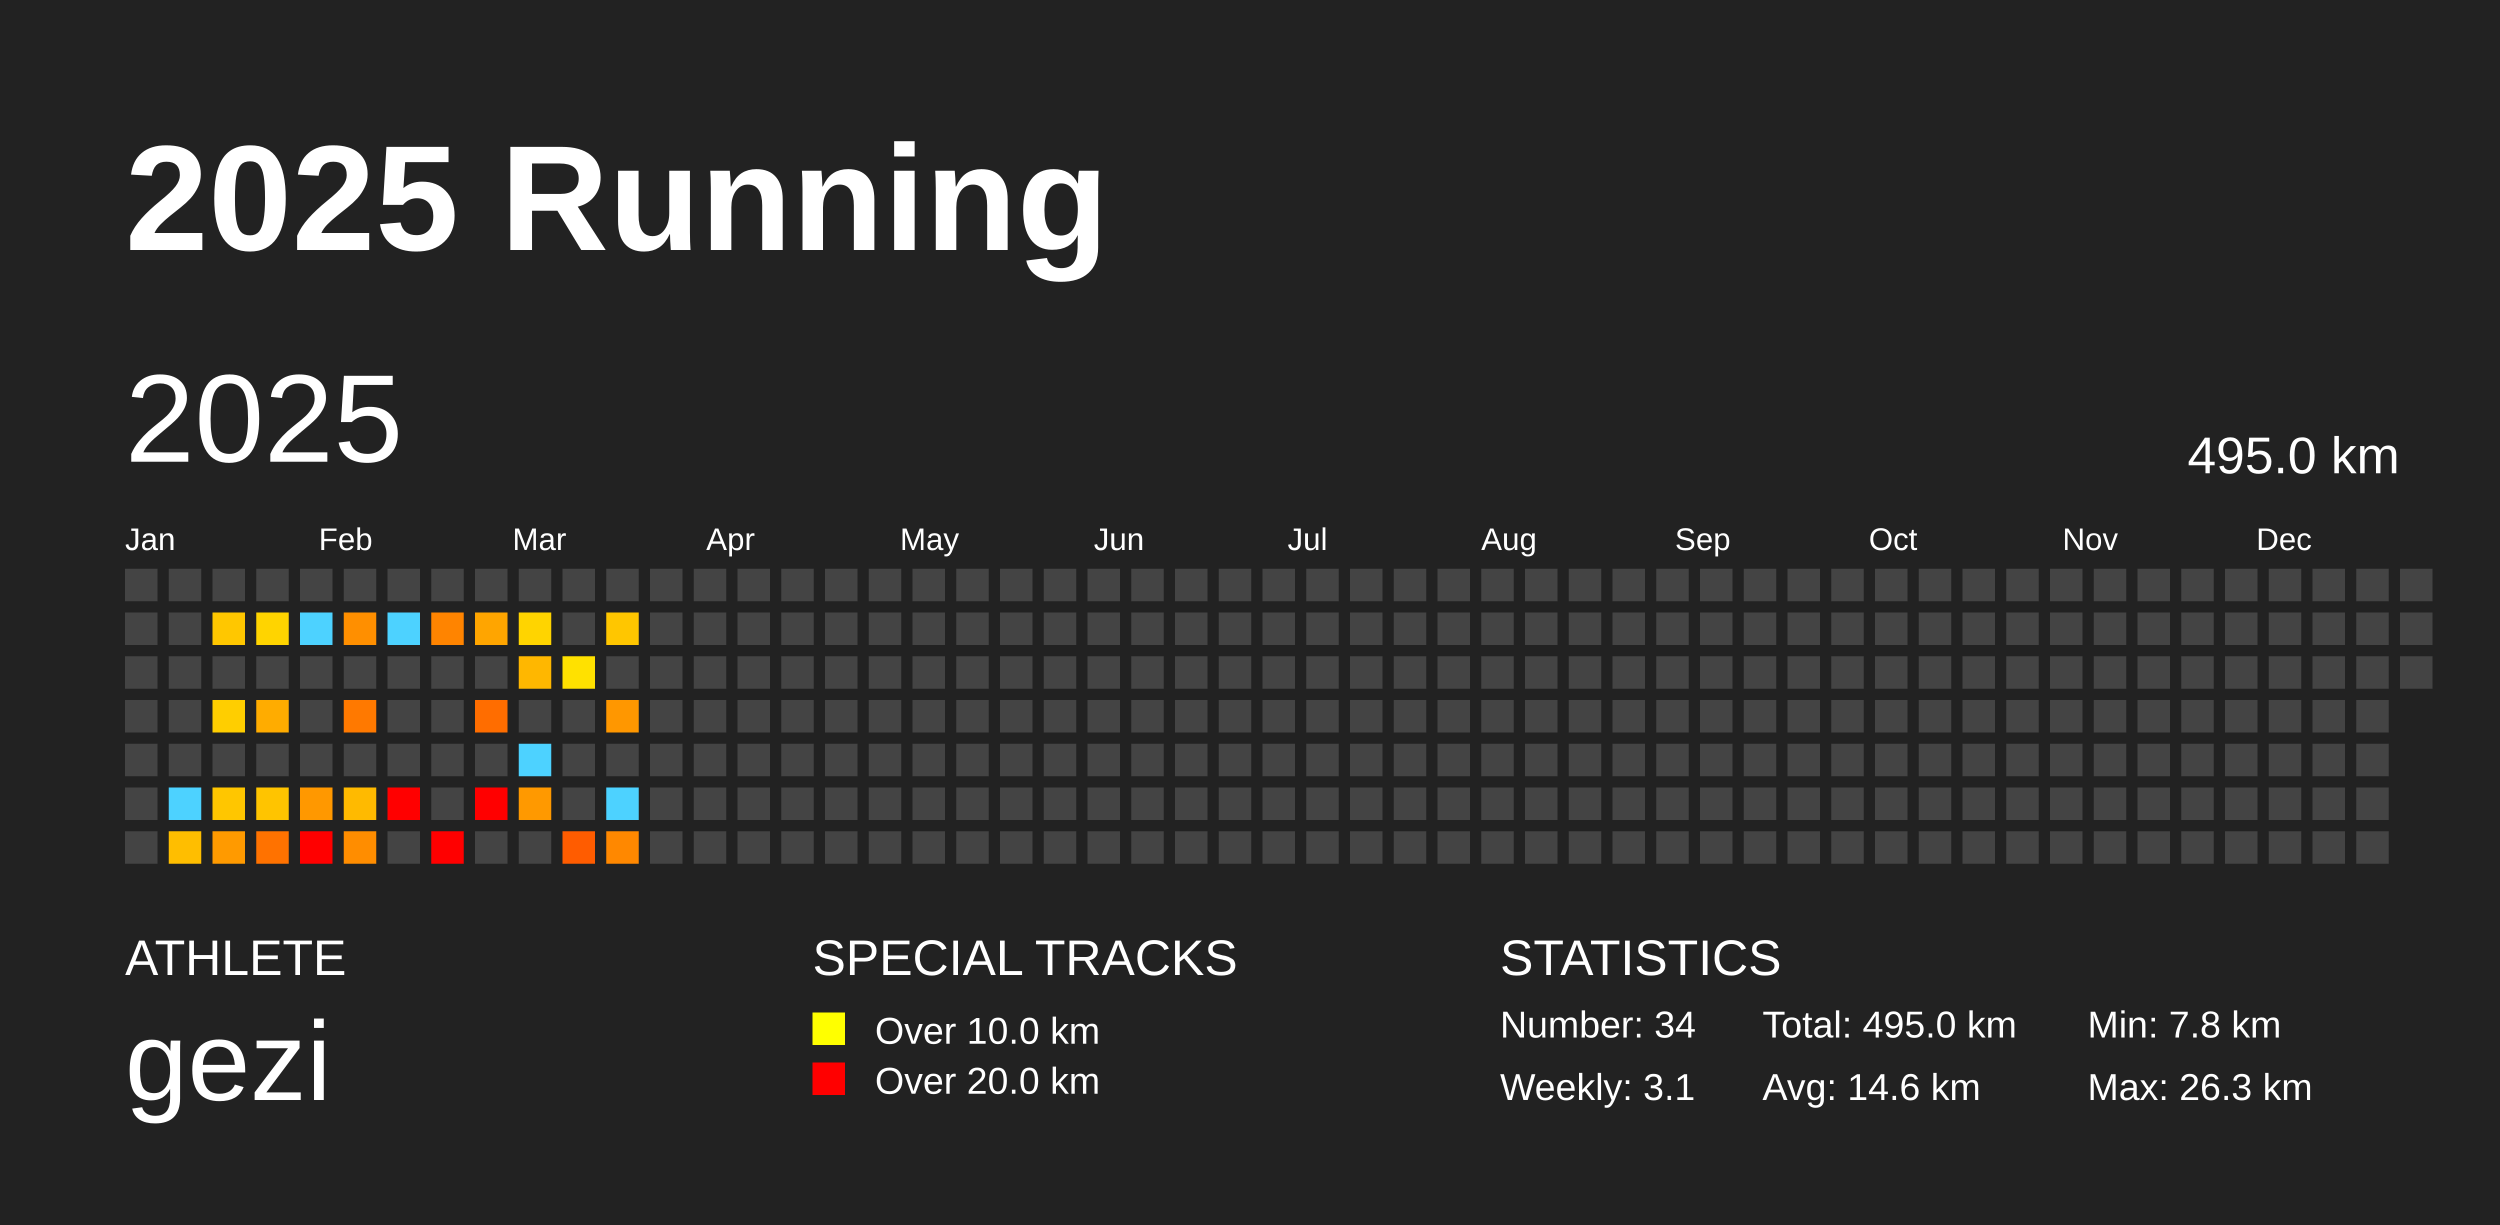
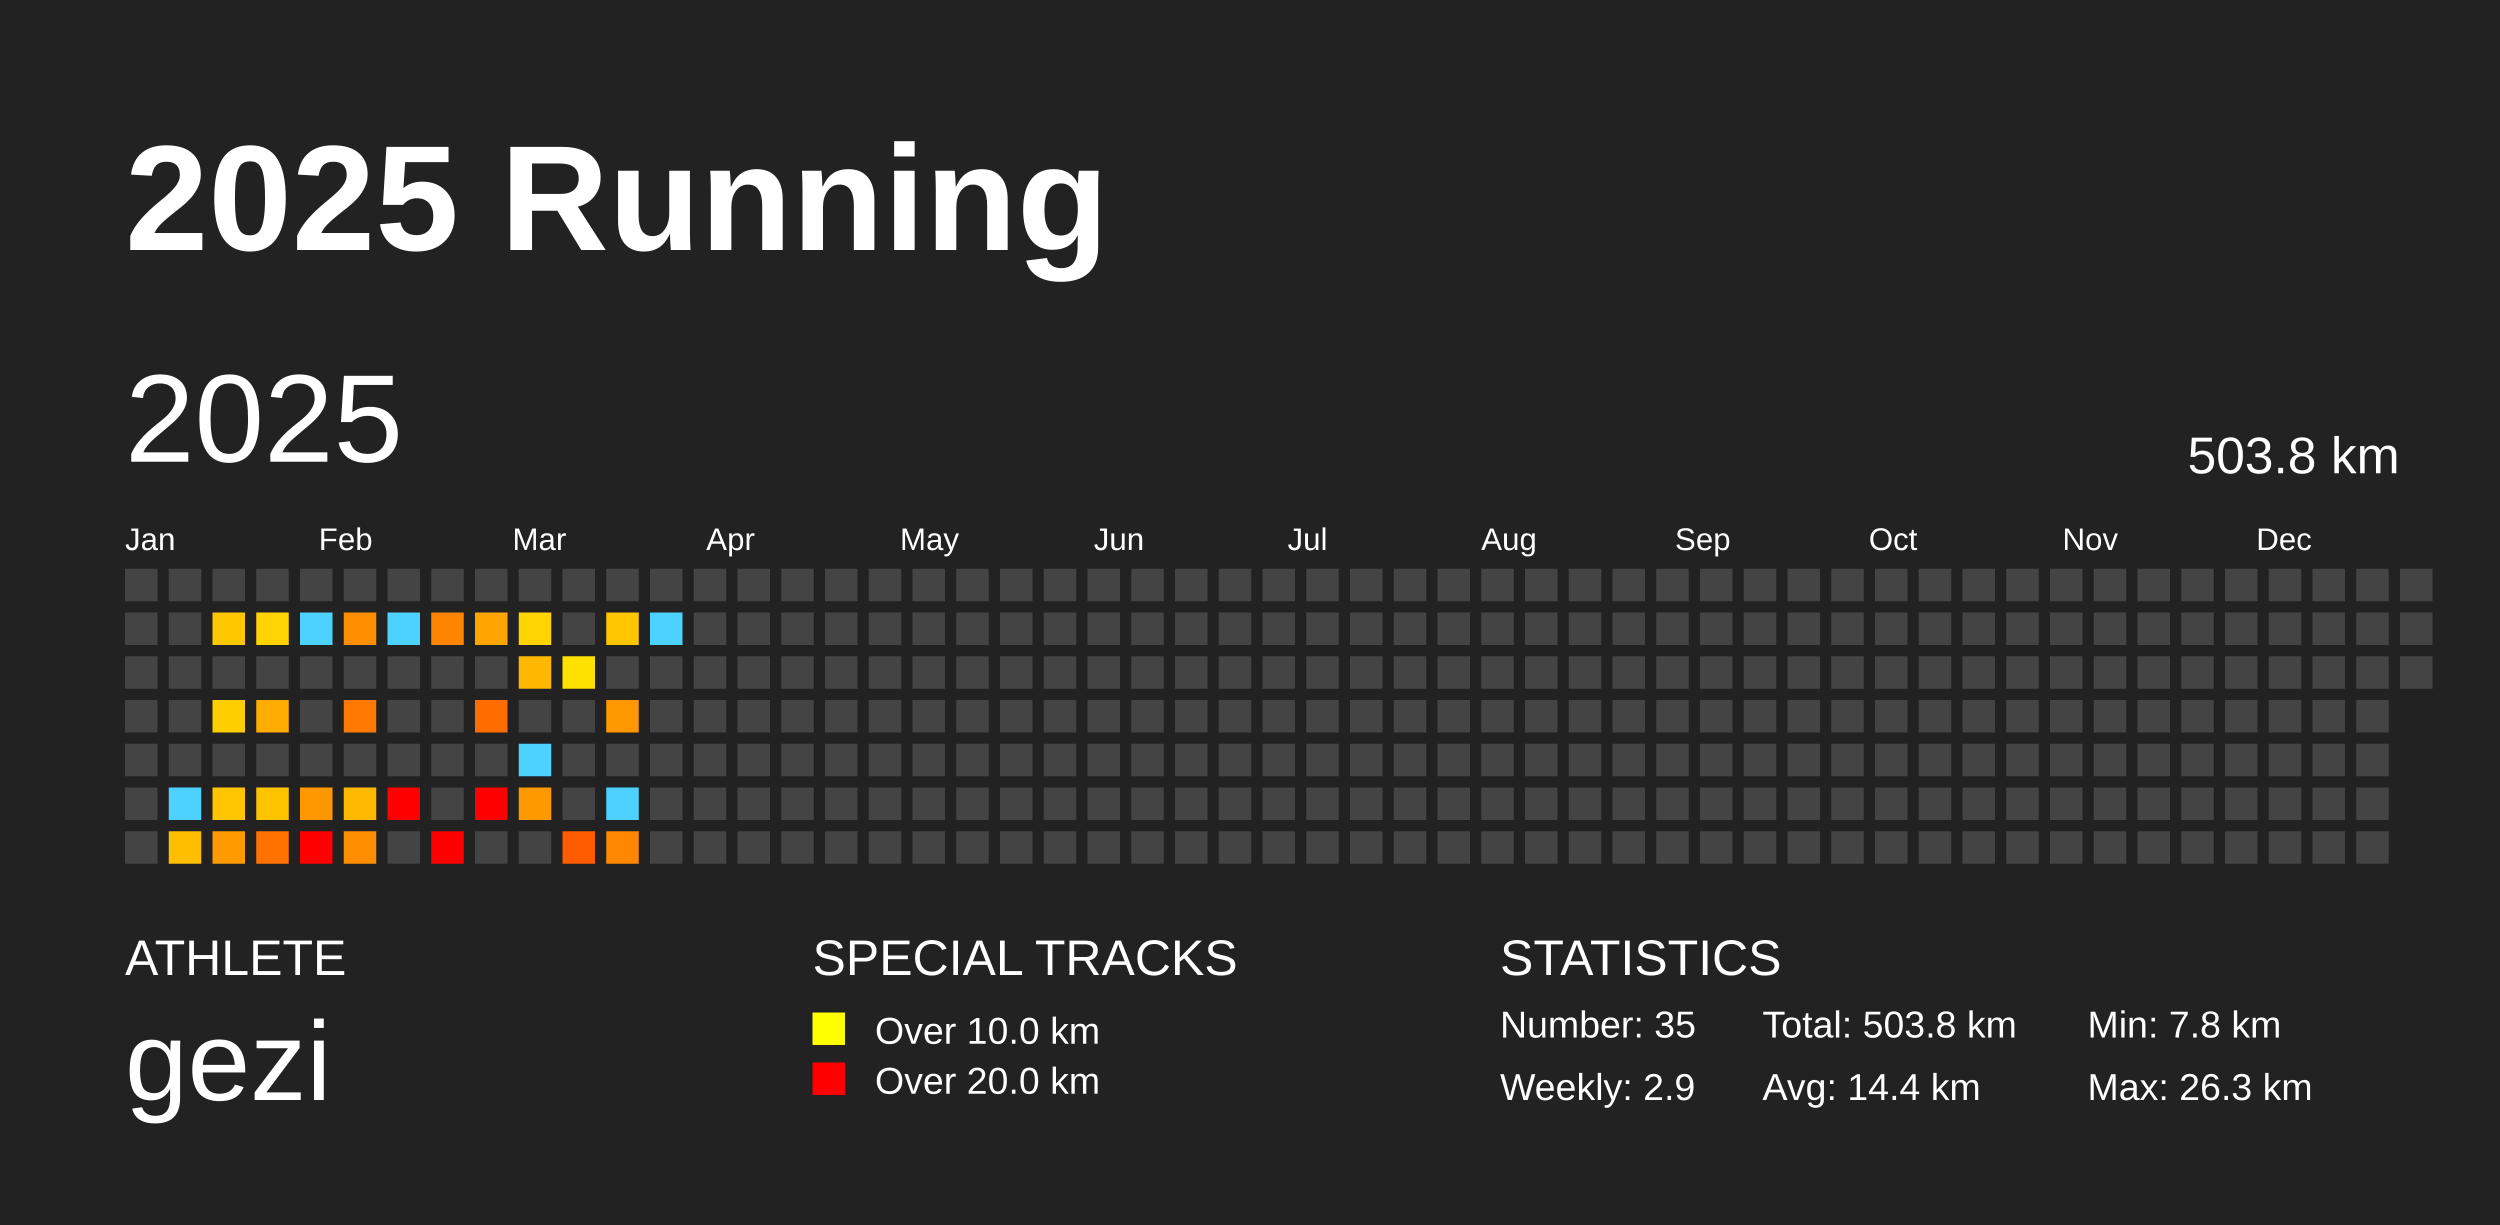
<svg xmlns="http://www.w3.org/2000/svg" baseProfile="full" height="98mm" version="1.1" viewBox="0,0,200,98" width="200mm">
  <defs />
  <rect fill="#222222" height="98" width="200" x="0" y="0" />
  <text fill="#FFFFFF" style="font-size:12px; font-family:Arial; font-weight:bold;" x="10" y="20">2025 Running</text>
  <text fill="#FFFFFF" style="font-size:4px; font-family:Arial" x="10" y="78">ATHLETE</text>
  <text fill="#FFFFFF" style="font-size:9px; font-family:Arial" x="10" y="88">gezi</text>
  <text fill="#FFFFFF" style="font-size:4px; font-family:Arial" x="65" y="78">SPECIAL TRACKS</text>
  <rect fill="yellow" height="2.6" width="2.6" x="65" y="81" />
  <text fill="#FFFFFF" style="font-size:3px; font-family:Arial" x="70" y="83.5">Over 10.0 km</text>
  <rect fill="red" height="2.6" width="2.6" x="65" y="85" />
  <text fill="#FFFFFF" style="font-size:3px; font-family:Arial" x="70" y="87.5">Over 20.0 km</text>
  <text fill="#FFFFFF" style="font-size:4px; font-family:Arial" x="120" y="78">STATISTICS</text>
-   <text fill="#FFFFFF" style="font-size:3px; font-family:Arial" x="120" y="83">Number: 34</text>
-   <text fill="#FFFFFF" style="font-size:3px; font-family:Arial" x="120" y="88">Weekly: 3.1</text>
-   <text fill="#FFFFFF" style="font-size:3px; font-family:Arial" x="141" y="83">Total: 495.0 km</text>
-   <text fill="#FFFFFF" style="font-size:3px; font-family:Arial" x="141" y="88">Avg: 14.6 km</text>
+   <text fill="#FFFFFF" style="font-size:3px; font-family:Arial" x="120" y="83">Number: 35</text>
+   <text fill="#FFFFFF" style="font-size:3px; font-family:Arial" x="120" y="88">Weekly: 2.9</text>
+   <text fill="#FFFFFF" style="font-size:3px; font-family:Arial" x="141" y="83">Total: 503.8 km</text>
+   <text fill="#FFFFFF" style="font-size:3px; font-family:Arial" x="141" y="88">Avg: 14.4 km</text>
  <text fill="#FFFFFF" style="font-size:3px; font-family:Arial" x="167" y="83">Min: 7.8 km</text>
  <text fill="#FFFFFF" style="font-size:3px; font-family:Arial" x="167" y="88">Max: 26.3 km</text>
  <text dominant-baseline="hanging" fill="#FFFFFF" style="font-size:10.0px; font-family:Arial;" x="10" y="30">2025</text>
-   <text dominant-baseline="hanging" fill="#FFFFFF" style="font-size:4.125px; font-family:Arial;" x="175" y="35">495.0 km</text>
+   <text dominant-baseline="hanging" fill="#FFFFFF" style="font-size:4.125px; font-family:Arial;" x="175" y="35">503.8 km</text>
  <text fill="#FFFFFF" style="font-size:2.5px; font-family:Arial" x="10.0" y="44">Jan</text>
  <text fill="#FFFFFF" style="font-size:2.5px; font-family:Arial" x="25.5" y="44">Feb</text>
  <text fill="#FFFFFF" style="font-size:2.5px; font-family:Arial" x="41.0" y="44">Mar</text>
  <text fill="#FFFFFF" style="font-size:2.5px; font-family:Arial" x="56.5" y="44">Apr</text>
  <text fill="#FFFFFF" style="font-size:2.5px; font-family:Arial" x="72.0" y="44">May</text>
  <text fill="#FFFFFF" style="font-size:2.5px; font-family:Arial" x="87.5" y="44">Jun</text>
  <text fill="#FFFFFF" style="font-size:2.5px; font-family:Arial" x="103.0" y="44">Jul</text>
  <text fill="#FFFFFF" style="font-size:2.5px; font-family:Arial" x="118.5" y="44">Aug</text>
  <text fill="#FFFFFF" style="font-size:2.5px; font-family:Arial" x="134.0" y="44">Sep</text>
  <text fill="#FFFFFF" style="font-size:2.5px; font-family:Arial" x="149.5" y="44">Oct</text>
  <text fill="#FFFFFF" style="font-size:2.5px; font-family:Arial" x="165.0" y="44">Nov</text>
  <text fill="#FFFFFF" style="font-size:2.5px; font-family:Arial" x="180.5" y="44">Dec</text>
  <rect fill="#444444" height="2.6" width="2.6" x="10.0" y="45.5" />
  <rect fill="#444444" height="2.6" width="2.6" x="10.0" y="49.0" />
  <rect fill="#444444" height="2.6" width="2.6" x="10.0" y="52.5" />
  <rect fill="#444444" height="2.6" width="2.6" x="10.0" y="56.0" />
  <rect fill="#444444" height="2.6" width="2.6" x="10.0" y="59.5" />
  <rect fill="#444444" height="2.6" width="2.6" x="10.0" y="63.0" />
  <rect fill="#444444" height="2.6" width="2.6" x="10.0" y="66.5" />
  <rect fill="#444444" height="2.6" width="2.6" x="13.5" y="45.5" />
  <rect fill="#444444" height="2.6" width="2.6" x="13.5" y="49.0" />
  <rect fill="#444444" height="2.6" width="2.6" x="13.5" y="52.5" />
  <rect fill="#444444" height="2.6" width="2.6" x="13.5" y="56.0" />
  <rect fill="#444444" height="2.6" width="2.6" x="13.5" y="59.5" />
  <rect fill="#4dd2ff" height="2.6" width="2.6" x="13.5" y="63.0" />
  <rect fill="#ffbe00" height="2.6" width="2.6" x="13.5" y="66.5" />
  <rect fill="#444444" height="2.6" width="2.6" x="17.0" y="45.5" />
  <rect fill="#ffc700" height="2.6" width="2.6" x="17.0" y="49.0" />
  <rect fill="#444444" height="2.6" width="2.6" x="17.0" y="52.5" />
  <rect fill="#ffce00" height="2.6" width="2.6" x="17.0" y="56.0" />
  <rect fill="#444444" height="2.6" width="2.6" x="17.0" y="59.5" />
  <rect fill="#ffc600" height="2.6" width="2.6" x="17.0" y="63.0" />
  <rect fill="#ff9a00" height="2.6" width="2.6" x="17.0" y="66.5" />
  <rect fill="#444444" height="2.6" width="2.6" x="20.5" y="45.5" />
  <rect fill="#ffd400" height="2.6" width="2.6" x="20.5" y="49.0" />
  <rect fill="#444444" height="2.6" width="2.6" x="20.5" y="52.5" />
  <rect fill="#ffac00" height="2.6" width="2.6" x="20.5" y="56.0" />
  <rect fill="#444444" height="2.6" width="2.6" x="20.5" y="59.5" />
  <rect fill="#ffc400" height="2.6" width="2.6" x="20.5" y="63.0" />
  <rect fill="#ff7200" height="2.6" width="2.6" x="20.5" y="66.5" />
  <rect fill="#444444" height="2.6" width="2.6" x="24.0" y="45.5" />
  <rect fill="#4dd2ff" height="2.6" width="2.6" x="24.0" y="49.0" />
  <rect fill="#444444" height="2.6" width="2.6" x="24.0" y="52.5" />
  <rect fill="#444444" height="2.6" width="2.6" x="24.0" y="56.0" />
  <rect fill="#444444" height="2.6" width="2.6" x="24.0" y="59.5" />
  <rect fill="#ff9800" height="2.6" width="2.6" x="24.0" y="63.0" />
  <rect fill="red" height="2.6" width="2.6" x="24.0" y="66.5" />
  <rect fill="#444444" height="2.6" width="2.6" x="27.5" y="45.5" />
  <rect fill="#ff8f00" height="2.6" width="2.6" x="27.5" y="49.0" />
  <rect fill="#444444" height="2.6" width="2.6" x="27.5" y="52.5" />
  <rect fill="#ff7900" height="2.6" width="2.6" x="27.5" y="56.0" />
  <rect fill="#444444" height="2.6" width="2.6" x="27.5" y="59.5" />
  <rect fill="#ffba00" height="2.6" width="2.6" x="27.5" y="63.0" />
  <rect fill="#ff8d00" height="2.6" width="2.6" x="27.5" y="66.5" />
  <rect fill="#444444" height="2.6" width="2.6" x="31.0" y="45.5" />
  <rect fill="#4dd2ff" height="2.6" width="2.6" x="31.0" y="49.0" />
  <rect fill="#444444" height="2.6" width="2.6" x="31.0" y="52.5" />
  <rect fill="#444444" height="2.6" width="2.6" x="31.0" y="56.0" />
  <rect fill="#444444" height="2.6" width="2.6" x="31.0" y="59.5" />
  <rect fill="red" height="2.6" width="2.6" x="31.0" y="63.0" />
  <rect fill="#444444" height="2.6" width="2.6" x="31.0" y="66.5" />
  <rect fill="#444444" height="2.6" width="2.6" x="34.5" y="45.5" />
  <rect fill="#ff8400" height="2.6" width="2.6" x="34.5" y="49.0" />
  <rect fill="#444444" height="2.6" width="2.6" x="34.5" y="52.5" />
  <rect fill="#444444" height="2.6" width="2.6" x="34.5" y="56.0" />
  <rect fill="#444444" height="2.6" width="2.6" x="34.5" y="59.5" />
  <rect fill="#444444" height="2.6" width="2.6" x="34.5" y="63.0" />
  <rect fill="red" height="2.6" width="2.6" x="34.5" y="66.5" />
  <rect fill="#444444" height="2.6" width="2.6" x="38.0" y="45.5" />
  <rect fill="#ffa500" height="2.6" width="2.6" x="38.0" y="49.0" />
  <rect fill="#444444" height="2.6" width="2.6" x="38.0" y="52.5" />
  <rect fill="#ff6d00" height="2.6" width="2.6" x="38.0" y="56.0" />
  <rect fill="#444444" height="2.6" width="2.6" x="38.0" y="59.5" />
  <rect fill="red" height="2.6" width="2.6" x="38.0" y="63.0" />
  <rect fill="#444444" height="2.6" width="2.6" x="38.0" y="66.5" />
  <rect fill="#444444" height="2.6" width="2.6" x="41.5" y="45.5" />
  <rect fill="#ffd400" height="2.6" width="2.6" x="41.5" y="49.0" />
  <rect fill="#ffb700" height="2.6" width="2.6" x="41.5" y="52.5" />
  <rect fill="#444444" height="2.6" width="2.6" x="41.5" y="56.0" />
  <rect fill="#4dd2ff" height="2.6" width="2.6" x="41.5" y="59.5" />
  <rect fill="#ff9900" height="2.6" width="2.6" x="41.5" y="63.0" />
  <rect fill="#444444" height="2.6" width="2.6" x="41.5" y="66.5" />
  <rect fill="#444444" height="2.6" width="2.6" x="45.0" y="45.5" />
  <rect fill="#444444" height="2.6" width="2.6" x="45.0" y="49.0" />
  <rect fill="#ffe100" height="2.6" width="2.6" x="45.0" y="52.5" />
  <rect fill="#444444" height="2.6" width="2.6" x="45.0" y="56.0" />
  <rect fill="#444444" height="2.6" width="2.6" x="45.0" y="59.5" />
  <rect fill="#444444" height="2.6" width="2.6" x="45.0" y="63.0" />
  <rect fill="#ff5c00" height="2.6" width="2.6" x="45.0" y="66.5" />
  <rect fill="#444444" height="2.6" width="2.6" x="48.5" y="45.5" />
  <rect fill="#ffc600" height="2.6" width="2.6" x="48.5" y="49.0" />
  <rect fill="#444444" height="2.6" width="2.6" x="48.5" y="52.5" />
  <rect fill="#ff9700" height="2.6" width="2.6" x="48.5" y="56.0" />
  <rect fill="#444444" height="2.6" width="2.6" x="48.5" y="59.5" />
  <rect fill="#4dd2ff" height="2.6" width="2.6" x="48.5" y="63.0" />
  <rect fill="#ff8800" height="2.6" width="2.6" x="48.5" y="66.5" />
  <rect fill="#444444" height="2.6" width="2.6" x="52.0" y="45.5" />
-   <rect fill="#444444" height="2.6" width="2.6" x="52.0" y="49.0" />
+   <rect fill="#4dd2ff" height="2.6" width="2.6" x="52.0" y="49.0" />
  <rect fill="#444444" height="2.6" width="2.6" x="52.0" y="52.5" />
  <rect fill="#444444" height="2.6" width="2.6" x="52.0" y="56.0" />
  <rect fill="#444444" height="2.6" width="2.6" x="52.0" y="59.5" />
  <rect fill="#444444" height="2.6" width="2.6" x="52.0" y="63.0" />
  <rect fill="#444444" height="2.6" width="2.6" x="52.0" y="66.5" />
  <rect fill="#444444" height="2.6" width="2.6" x="55.5" y="45.5" />
  <rect fill="#444444" height="2.6" width="2.6" x="55.5" y="49.0" />
  <rect fill="#444444" height="2.6" width="2.6" x="55.5" y="52.5" />
  <rect fill="#444444" height="2.6" width="2.6" x="55.5" y="56.0" />
  <rect fill="#444444" height="2.6" width="2.6" x="55.5" y="59.5" />
  <rect fill="#444444" height="2.6" width="2.6" x="55.5" y="63.0" />
  <rect fill="#444444" height="2.6" width="2.6" x="55.5" y="66.5" />
  <rect fill="#444444" height="2.6" width="2.6" x="59.0" y="45.5" />
  <rect fill="#444444" height="2.6" width="2.6" x="59.0" y="49.0" />
  <rect fill="#444444" height="2.6" width="2.6" x="59.0" y="52.5" />
  <rect fill="#444444" height="2.6" width="2.6" x="59.0" y="56.0" />
  <rect fill="#444444" height="2.6" width="2.6" x="59.0" y="59.5" />
  <rect fill="#444444" height="2.6" width="2.6" x="59.0" y="63.0" />
  <rect fill="#444444" height="2.6" width="2.6" x="59.0" y="66.5" />
  <rect fill="#444444" height="2.6" width="2.6" x="62.5" y="45.5" />
  <rect fill="#444444" height="2.6" width="2.6" x="62.5" y="49.0" />
  <rect fill="#444444" height="2.6" width="2.6" x="62.5" y="52.5" />
  <rect fill="#444444" height="2.6" width="2.6" x="62.5" y="56.0" />
  <rect fill="#444444" height="2.6" width="2.6" x="62.5" y="59.5" />
  <rect fill="#444444" height="2.6" width="2.6" x="62.5" y="63.0" />
  <rect fill="#444444" height="2.6" width="2.6" x="62.5" y="66.5" />
  <rect fill="#444444" height="2.6" width="2.6" x="66.0" y="45.5" />
  <rect fill="#444444" height="2.6" width="2.6" x="66.0" y="49.0" />
  <rect fill="#444444" height="2.6" width="2.6" x="66.0" y="52.5" />
  <rect fill="#444444" height="2.6" width="2.6" x="66.0" y="56.0" />
  <rect fill="#444444" height="2.6" width="2.6" x="66.0" y="59.5" />
  <rect fill="#444444" height="2.6" width="2.6" x="66.0" y="63.0" />
  <rect fill="#444444" height="2.6" width="2.6" x="66.0" y="66.5" />
  <rect fill="#444444" height="2.6" width="2.6" x="69.5" y="45.5" />
  <rect fill="#444444" height="2.6" width="2.6" x="69.5" y="49.0" />
  <rect fill="#444444" height="2.6" width="2.6" x="69.5" y="52.5" />
  <rect fill="#444444" height="2.6" width="2.6" x="69.5" y="56.0" />
  <rect fill="#444444" height="2.6" width="2.6" x="69.5" y="59.5" />
  <rect fill="#444444" height="2.6" width="2.6" x="69.5" y="63.0" />
  <rect fill="#444444" height="2.6" width="2.6" x="69.5" y="66.5" />
  <rect fill="#444444" height="2.6" width="2.6" x="73.0" y="45.5" />
  <rect fill="#444444" height="2.6" width="2.6" x="73.0" y="49.0" />
  <rect fill="#444444" height="2.6" width="2.6" x="73.0" y="52.5" />
  <rect fill="#444444" height="2.6" width="2.6" x="73.0" y="56.0" />
  <rect fill="#444444" height="2.6" width="2.6" x="73.0" y="59.5" />
  <rect fill="#444444" height="2.6" width="2.6" x="73.0" y="63.0" />
  <rect fill="#444444" height="2.6" width="2.6" x="73.0" y="66.5" />
  <rect fill="#444444" height="2.6" width="2.6" x="76.5" y="45.5" />
  <rect fill="#444444" height="2.6" width="2.6" x="76.5" y="49.0" />
  <rect fill="#444444" height="2.6" width="2.6" x="76.5" y="52.5" />
  <rect fill="#444444" height="2.6" width="2.6" x="76.5" y="56.0" />
  <rect fill="#444444" height="2.6" width="2.6" x="76.5" y="59.5" />
  <rect fill="#444444" height="2.6" width="2.6" x="76.5" y="63.0" />
  <rect fill="#444444" height="2.6" width="2.6" x="76.5" y="66.5" />
  <rect fill="#444444" height="2.6" width="2.6" x="80.0" y="45.5" />
  <rect fill="#444444" height="2.6" width="2.6" x="80.0" y="49.0" />
  <rect fill="#444444" height="2.6" width="2.6" x="80.0" y="52.5" />
  <rect fill="#444444" height="2.6" width="2.6" x="80.0" y="56.0" />
  <rect fill="#444444" height="2.6" width="2.6" x="80.0" y="59.5" />
  <rect fill="#444444" height="2.6" width="2.6" x="80.0" y="63.0" />
  <rect fill="#444444" height="2.6" width="2.6" x="80.0" y="66.5" />
  <rect fill="#444444" height="2.6" width="2.6" x="83.5" y="45.5" />
  <rect fill="#444444" height="2.6" width="2.6" x="83.5" y="49.0" />
  <rect fill="#444444" height="2.6" width="2.6" x="83.5" y="52.5" />
  <rect fill="#444444" height="2.6" width="2.6" x="83.5" y="56.0" />
  <rect fill="#444444" height="2.6" width="2.6" x="83.5" y="59.5" />
  <rect fill="#444444" height="2.6" width="2.6" x="83.5" y="63.0" />
  <rect fill="#444444" height="2.6" width="2.6" x="83.5" y="66.5" />
  <rect fill="#444444" height="2.6" width="2.6" x="87.0" y="45.5" />
  <rect fill="#444444" height="2.6" width="2.6" x="87.0" y="49.0" />
  <rect fill="#444444" height="2.6" width="2.6" x="87.0" y="52.5" />
  <rect fill="#444444" height="2.6" width="2.6" x="87.0" y="56.0" />
  <rect fill="#444444" height="2.6" width="2.6" x="87.0" y="59.5" />
  <rect fill="#444444" height="2.6" width="2.6" x="87.0" y="63.0" />
  <rect fill="#444444" height="2.6" width="2.6" x="87.0" y="66.5" />
  <rect fill="#444444" height="2.6" width="2.6" x="90.5" y="45.5" />
  <rect fill="#444444" height="2.6" width="2.6" x="90.5" y="49.0" />
  <rect fill="#444444" height="2.6" width="2.6" x="90.5" y="52.5" />
  <rect fill="#444444" height="2.6" width="2.6" x="90.5" y="56.0" />
  <rect fill="#444444" height="2.6" width="2.6" x="90.5" y="59.5" />
  <rect fill="#444444" height="2.6" width="2.6" x="90.5" y="63.0" />
  <rect fill="#444444" height="2.6" width="2.6" x="90.5" y="66.5" />
  <rect fill="#444444" height="2.6" width="2.6" x="94.0" y="45.5" />
  <rect fill="#444444" height="2.6" width="2.6" x="94.0" y="49.0" />
  <rect fill="#444444" height="2.6" width="2.6" x="94.0" y="52.5" />
  <rect fill="#444444" height="2.6" width="2.6" x="94.0" y="56.0" />
  <rect fill="#444444" height="2.6" width="2.6" x="94.0" y="59.5" />
  <rect fill="#444444" height="2.6" width="2.6" x="94.0" y="63.0" />
  <rect fill="#444444" height="2.6" width="2.6" x="94.0" y="66.5" />
  <rect fill="#444444" height="2.6" width="2.6" x="97.5" y="45.5" />
  <rect fill="#444444" height="2.6" width="2.6" x="97.5" y="49.0" />
  <rect fill="#444444" height="2.6" width="2.6" x="97.5" y="52.5" />
  <rect fill="#444444" height="2.6" width="2.6" x="97.5" y="56.0" />
  <rect fill="#444444" height="2.6" width="2.6" x="97.5" y="59.5" />
  <rect fill="#444444" height="2.6" width="2.6" x="97.5" y="63.0" />
  <rect fill="#444444" height="2.6" width="2.6" x="97.5" y="66.5" />
  <rect fill="#444444" height="2.6" width="2.6" x="101.0" y="45.5" />
  <rect fill="#444444" height="2.6" width="2.6" x="101.0" y="49.0" />
  <rect fill="#444444" height="2.6" width="2.6" x="101.0" y="52.5" />
  <rect fill="#444444" height="2.6" width="2.6" x="101.0" y="56.0" />
  <rect fill="#444444" height="2.6" width="2.6" x="101.0" y="59.5" />
  <rect fill="#444444" height="2.6" width="2.6" x="101.0" y="63.0" />
  <rect fill="#444444" height="2.6" width="2.6" x="101.0" y="66.5" />
  <rect fill="#444444" height="2.6" width="2.6" x="104.5" y="45.5" />
  <rect fill="#444444" height="2.6" width="2.6" x="104.5" y="49.0" />
  <rect fill="#444444" height="2.6" width="2.6" x="104.5" y="52.5" />
  <rect fill="#444444" height="2.6" width="2.6" x="104.5" y="56.0" />
  <rect fill="#444444" height="2.6" width="2.6" x="104.5" y="59.5" />
  <rect fill="#444444" height="2.6" width="2.6" x="104.5" y="63.0" />
  <rect fill="#444444" height="2.6" width="2.6" x="104.5" y="66.5" />
  <rect fill="#444444" height="2.6" width="2.6" x="108.0" y="45.5" />
  <rect fill="#444444" height="2.6" width="2.6" x="108.0" y="49.0" />
  <rect fill="#444444" height="2.6" width="2.6" x="108.0" y="52.5" />
  <rect fill="#444444" height="2.6" width="2.6" x="108.0" y="56.0" />
  <rect fill="#444444" height="2.6" width="2.6" x="108.0" y="59.5" />
  <rect fill="#444444" height="2.6" width="2.6" x="108.0" y="63.0" />
  <rect fill="#444444" height="2.6" width="2.6" x="108.0" y="66.5" />
  <rect fill="#444444" height="2.6" width="2.6" x="111.5" y="45.5" />
  <rect fill="#444444" height="2.6" width="2.6" x="111.5" y="49.0" />
  <rect fill="#444444" height="2.6" width="2.6" x="111.5" y="52.5" />
  <rect fill="#444444" height="2.6" width="2.6" x="111.5" y="56.0" />
  <rect fill="#444444" height="2.6" width="2.6" x="111.5" y="59.5" />
  <rect fill="#444444" height="2.6" width="2.6" x="111.5" y="63.0" />
  <rect fill="#444444" height="2.6" width="2.6" x="111.5" y="66.5" />
  <rect fill="#444444" height="2.6" width="2.6" x="115.0" y="45.5" />
  <rect fill="#444444" height="2.6" width="2.6" x="115.0" y="49.0" />
  <rect fill="#444444" height="2.6" width="2.6" x="115.0" y="52.5" />
  <rect fill="#444444" height="2.6" width="2.6" x="115.0" y="56.0" />
  <rect fill="#444444" height="2.6" width="2.6" x="115.0" y="59.5" />
  <rect fill="#444444" height="2.6" width="2.6" x="115.0" y="63.0" />
  <rect fill="#444444" height="2.6" width="2.6" x="115.0" y="66.5" />
  <rect fill="#444444" height="2.6" width="2.6" x="118.5" y="45.5" />
  <rect fill="#444444" height="2.6" width="2.6" x="118.5" y="49.0" />
  <rect fill="#444444" height="2.6" width="2.6" x="118.5" y="52.5" />
  <rect fill="#444444" height="2.6" width="2.6" x="118.5" y="56.0" />
  <rect fill="#444444" height="2.6" width="2.6" x="118.5" y="59.5" />
  <rect fill="#444444" height="2.6" width="2.6" x="118.5" y="63.0" />
  <rect fill="#444444" height="2.6" width="2.6" x="118.5" y="66.5" />
  <rect fill="#444444" height="2.6" width="2.6" x="122.0" y="45.5" />
  <rect fill="#444444" height="2.6" width="2.6" x="122.0" y="49.0" />
  <rect fill="#444444" height="2.6" width="2.6" x="122.0" y="52.5" />
  <rect fill="#444444" height="2.6" width="2.6" x="122.0" y="56.0" />
  <rect fill="#444444" height="2.6" width="2.6" x="122.0" y="59.5" />
  <rect fill="#444444" height="2.6" width="2.6" x="122.0" y="63.0" />
  <rect fill="#444444" height="2.6" width="2.6" x="122.0" y="66.5" />
  <rect fill="#444444" height="2.6" width="2.6" x="125.5" y="45.5" />
  <rect fill="#444444" height="2.6" width="2.6" x="125.5" y="49.0" />
  <rect fill="#444444" height="2.6" width="2.6" x="125.5" y="52.5" />
  <rect fill="#444444" height="2.6" width="2.6" x="125.5" y="56.0" />
  <rect fill="#444444" height="2.6" width="2.6" x="125.5" y="59.5" />
  <rect fill="#444444" height="2.6" width="2.6" x="125.5" y="63.0" />
  <rect fill="#444444" height="2.6" width="2.6" x="125.5" y="66.5" />
  <rect fill="#444444" height="2.6" width="2.6" x="129.0" y="45.5" />
  <rect fill="#444444" height="2.6" width="2.6" x="129.0" y="49.0" />
  <rect fill="#444444" height="2.6" width="2.6" x="129.0" y="52.5" />
  <rect fill="#444444" height="2.6" width="2.6" x="129.0" y="56.0" />
  <rect fill="#444444" height="2.6" width="2.6" x="129.0" y="59.5" />
  <rect fill="#444444" height="2.6" width="2.6" x="129.0" y="63.0" />
  <rect fill="#444444" height="2.6" width="2.6" x="129.0" y="66.5" />
  <rect fill="#444444" height="2.6" width="2.6" x="132.5" y="45.5" />
  <rect fill="#444444" height="2.6" width="2.6" x="132.5" y="49.0" />
  <rect fill="#444444" height="2.6" width="2.6" x="132.5" y="52.5" />
  <rect fill="#444444" height="2.6" width="2.6" x="132.5" y="56.0" />
  <rect fill="#444444" height="2.6" width="2.6" x="132.5" y="59.5" />
  <rect fill="#444444" height="2.6" width="2.6" x="132.5" y="63.0" />
  <rect fill="#444444" height="2.6" width="2.6" x="132.5" y="66.5" />
  <rect fill="#444444" height="2.6" width="2.6" x="136.0" y="45.5" />
  <rect fill="#444444" height="2.6" width="2.6" x="136.0" y="49.0" />
  <rect fill="#444444" height="2.6" width="2.6" x="136.0" y="52.5" />
  <rect fill="#444444" height="2.6" width="2.6" x="136.0" y="56.0" />
  <rect fill="#444444" height="2.6" width="2.6" x="136.0" y="59.5" />
  <rect fill="#444444" height="2.6" width="2.6" x="136.0" y="63.0" />
  <rect fill="#444444" height="2.6" width="2.6" x="136.0" y="66.5" />
  <rect fill="#444444" height="2.6" width="2.6" x="139.5" y="45.5" />
  <rect fill="#444444" height="2.6" width="2.6" x="139.5" y="49.0" />
  <rect fill="#444444" height="2.6" width="2.6" x="139.5" y="52.5" />
  <rect fill="#444444" height="2.6" width="2.6" x="139.5" y="56.0" />
  <rect fill="#444444" height="2.6" width="2.6" x="139.5" y="59.5" />
  <rect fill="#444444" height="2.6" width="2.6" x="139.5" y="63.0" />
  <rect fill="#444444" height="2.6" width="2.6" x="139.5" y="66.5" />
  <rect fill="#444444" height="2.6" width="2.6" x="143.0" y="45.5" />
  <rect fill="#444444" height="2.6" width="2.6" x="143.0" y="49.0" />
  <rect fill="#444444" height="2.6" width="2.6" x="143.0" y="52.5" />
  <rect fill="#444444" height="2.6" width="2.6" x="143.0" y="56.0" />
  <rect fill="#444444" height="2.6" width="2.6" x="143.0" y="59.5" />
  <rect fill="#444444" height="2.6" width="2.6" x="143.0" y="63.0" />
  <rect fill="#444444" height="2.6" width="2.6" x="143.0" y="66.5" />
  <rect fill="#444444" height="2.6" width="2.6" x="146.5" y="45.5" />
  <rect fill="#444444" height="2.6" width="2.6" x="146.5" y="49.0" />
  <rect fill="#444444" height="2.6" width="2.6" x="146.5" y="52.5" />
  <rect fill="#444444" height="2.6" width="2.6" x="146.5" y="56.0" />
  <rect fill="#444444" height="2.6" width="2.6" x="146.5" y="59.5" />
  <rect fill="#444444" height="2.6" width="2.6" x="146.5" y="63.0" />
  <rect fill="#444444" height="2.6" width="2.6" x="146.5" y="66.5" />
  <rect fill="#444444" height="2.6" width="2.6" x="150.0" y="45.5" />
  <rect fill="#444444" height="2.6" width="2.6" x="150.0" y="49.0" />
  <rect fill="#444444" height="2.6" width="2.6" x="150.0" y="52.5" />
  <rect fill="#444444" height="2.6" width="2.6" x="150.0" y="56.0" />
  <rect fill="#444444" height="2.6" width="2.6" x="150.0" y="59.5" />
  <rect fill="#444444" height="2.6" width="2.6" x="150.0" y="63.0" />
  <rect fill="#444444" height="2.6" width="2.6" x="150.0" y="66.5" />
  <rect fill="#444444" height="2.6" width="2.6" x="153.5" y="45.5" />
  <rect fill="#444444" height="2.6" width="2.6" x="153.5" y="49.0" />
  <rect fill="#444444" height="2.6" width="2.6" x="153.5" y="52.5" />
  <rect fill="#444444" height="2.6" width="2.6" x="153.5" y="56.0" />
  <rect fill="#444444" height="2.6" width="2.6" x="153.5" y="59.5" />
  <rect fill="#444444" height="2.6" width="2.6" x="153.5" y="63.0" />
  <rect fill="#444444" height="2.6" width="2.6" x="153.5" y="66.5" />
  <rect fill="#444444" height="2.6" width="2.6" x="157.0" y="45.5" />
  <rect fill="#444444" height="2.6" width="2.6" x="157.0" y="49.0" />
  <rect fill="#444444" height="2.6" width="2.6" x="157.0" y="52.5" />
  <rect fill="#444444" height="2.6" width="2.6" x="157.0" y="56.0" />
  <rect fill="#444444" height="2.6" width="2.6" x="157.0" y="59.5" />
  <rect fill="#444444" height="2.6" width="2.6" x="157.0" y="63.0" />
  <rect fill="#444444" height="2.6" width="2.6" x="157.0" y="66.5" />
  <rect fill="#444444" height="2.6" width="2.6" x="160.5" y="45.5" />
  <rect fill="#444444" height="2.6" width="2.6" x="160.5" y="49.0" />
  <rect fill="#444444" height="2.6" width="2.6" x="160.5" y="52.5" />
  <rect fill="#444444" height="2.6" width="2.6" x="160.5" y="56.0" />
  <rect fill="#444444" height="2.6" width="2.6" x="160.5" y="59.5" />
  <rect fill="#444444" height="2.6" width="2.6" x="160.5" y="63.0" />
  <rect fill="#444444" height="2.6" width="2.6" x="160.5" y="66.5" />
  <rect fill="#444444" height="2.6" width="2.6" x="164.0" y="45.5" />
  <rect fill="#444444" height="2.6" width="2.6" x="164.0" y="49.0" />
  <rect fill="#444444" height="2.6" width="2.6" x="164.0" y="52.5" />
  <rect fill="#444444" height="2.6" width="2.6" x="164.0" y="56.0" />
  <rect fill="#444444" height="2.6" width="2.6" x="164.0" y="59.5" />
  <rect fill="#444444" height="2.6" width="2.6" x="164.0" y="63.0" />
  <rect fill="#444444" height="2.6" width="2.6" x="164.0" y="66.5" />
  <rect fill="#444444" height="2.6" width="2.6" x="167.5" y="45.5" />
  <rect fill="#444444" height="2.6" width="2.6" x="167.5" y="49.0" />
  <rect fill="#444444" height="2.6" width="2.6" x="167.5" y="52.5" />
  <rect fill="#444444" height="2.6" width="2.6" x="167.5" y="56.0" />
  <rect fill="#444444" height="2.6" width="2.6" x="167.5" y="59.5" />
  <rect fill="#444444" height="2.6" width="2.6" x="167.5" y="63.0" />
  <rect fill="#444444" height="2.6" width="2.6" x="167.5" y="66.5" />
  <rect fill="#444444" height="2.6" width="2.6" x="171.0" y="45.5" />
  <rect fill="#444444" height="2.6" width="2.6" x="171.0" y="49.0" />
  <rect fill="#444444" height="2.6" width="2.6" x="171.0" y="52.5" />
  <rect fill="#444444" height="2.6" width="2.6" x="171.0" y="56.0" />
  <rect fill="#444444" height="2.6" width="2.6" x="171.0" y="59.5" />
  <rect fill="#444444" height="2.6" width="2.6" x="171.0" y="63.0" />
  <rect fill="#444444" height="2.6" width="2.6" x="171.0" y="66.5" />
  <rect fill="#444444" height="2.6" width="2.6" x="174.5" y="45.5" />
  <rect fill="#444444" height="2.6" width="2.6" x="174.5" y="49.0" />
  <rect fill="#444444" height="2.6" width="2.6" x="174.5" y="52.5" />
  <rect fill="#444444" height="2.6" width="2.6" x="174.5" y="56.0" />
  <rect fill="#444444" height="2.6" width="2.6" x="174.5" y="59.5" />
  <rect fill="#444444" height="2.6" width="2.6" x="174.5" y="63.0" />
  <rect fill="#444444" height="2.6" width="2.6" x="174.5" y="66.5" />
  <rect fill="#444444" height="2.6" width="2.6" x="178.0" y="45.5" />
  <rect fill="#444444" height="2.6" width="2.6" x="178.0" y="49.0" />
  <rect fill="#444444" height="2.6" width="2.6" x="178.0" y="52.5" />
  <rect fill="#444444" height="2.6" width="2.6" x="178.0" y="56.0" />
  <rect fill="#444444" height="2.6" width="2.6" x="178.0" y="59.5" />
  <rect fill="#444444" height="2.6" width="2.6" x="178.0" y="63.0" />
  <rect fill="#444444" height="2.6" width="2.6" x="178.0" y="66.5" />
  <rect fill="#444444" height="2.6" width="2.6" x="181.5" y="45.5" />
  <rect fill="#444444" height="2.6" width="2.6" x="181.5" y="49.0" />
  <rect fill="#444444" height="2.6" width="2.6" x="181.5" y="52.5" />
  <rect fill="#444444" height="2.6" width="2.6" x="181.5" y="56.0" />
  <rect fill="#444444" height="2.6" width="2.6" x="181.5" y="59.5" />
  <rect fill="#444444" height="2.6" width="2.6" x="181.5" y="63.0" />
  <rect fill="#444444" height="2.6" width="2.6" x="181.5" y="66.5" />
  <rect fill="#444444" height="2.6" width="2.6" x="185.0" y="45.5" />
  <rect fill="#444444" height="2.6" width="2.6" x="185.0" y="49.0" />
  <rect fill="#444444" height="2.6" width="2.6" x="185.0" y="52.5" />
  <rect fill="#444444" height="2.6" width="2.6" x="185.0" y="56.0" />
  <rect fill="#444444" height="2.6" width="2.6" x="185.0" y="59.5" />
  <rect fill="#444444" height="2.6" width="2.6" x="185.0" y="63.0" />
  <rect fill="#444444" height="2.6" width="2.6" x="185.0" y="66.5" />
  <rect fill="#444444" height="2.6" width="2.6" x="188.5" y="45.5" />
  <rect fill="#444444" height="2.6" width="2.6" x="188.5" y="49.0" />
  <rect fill="#444444" height="2.6" width="2.6" x="188.5" y="52.5" />
  <rect fill="#444444" height="2.6" width="2.6" x="188.5" y="56.0" />
  <rect fill="#444444" height="2.6" width="2.6" x="188.5" y="59.5" />
  <rect fill="#444444" height="2.6" width="2.6" x="188.5" y="63.0" />
  <rect fill="#444444" height="2.6" width="2.6" x="188.5" y="66.5" />
  <rect fill="#444444" height="2.6" width="2.6" x="192.0" y="45.5" />
  <rect fill="#444444" height="2.6" width="2.6" x="192.0" y="49.0" />
  <rect fill="#444444" height="2.6" width="2.6" x="192.0" y="52.5" />
</svg>
